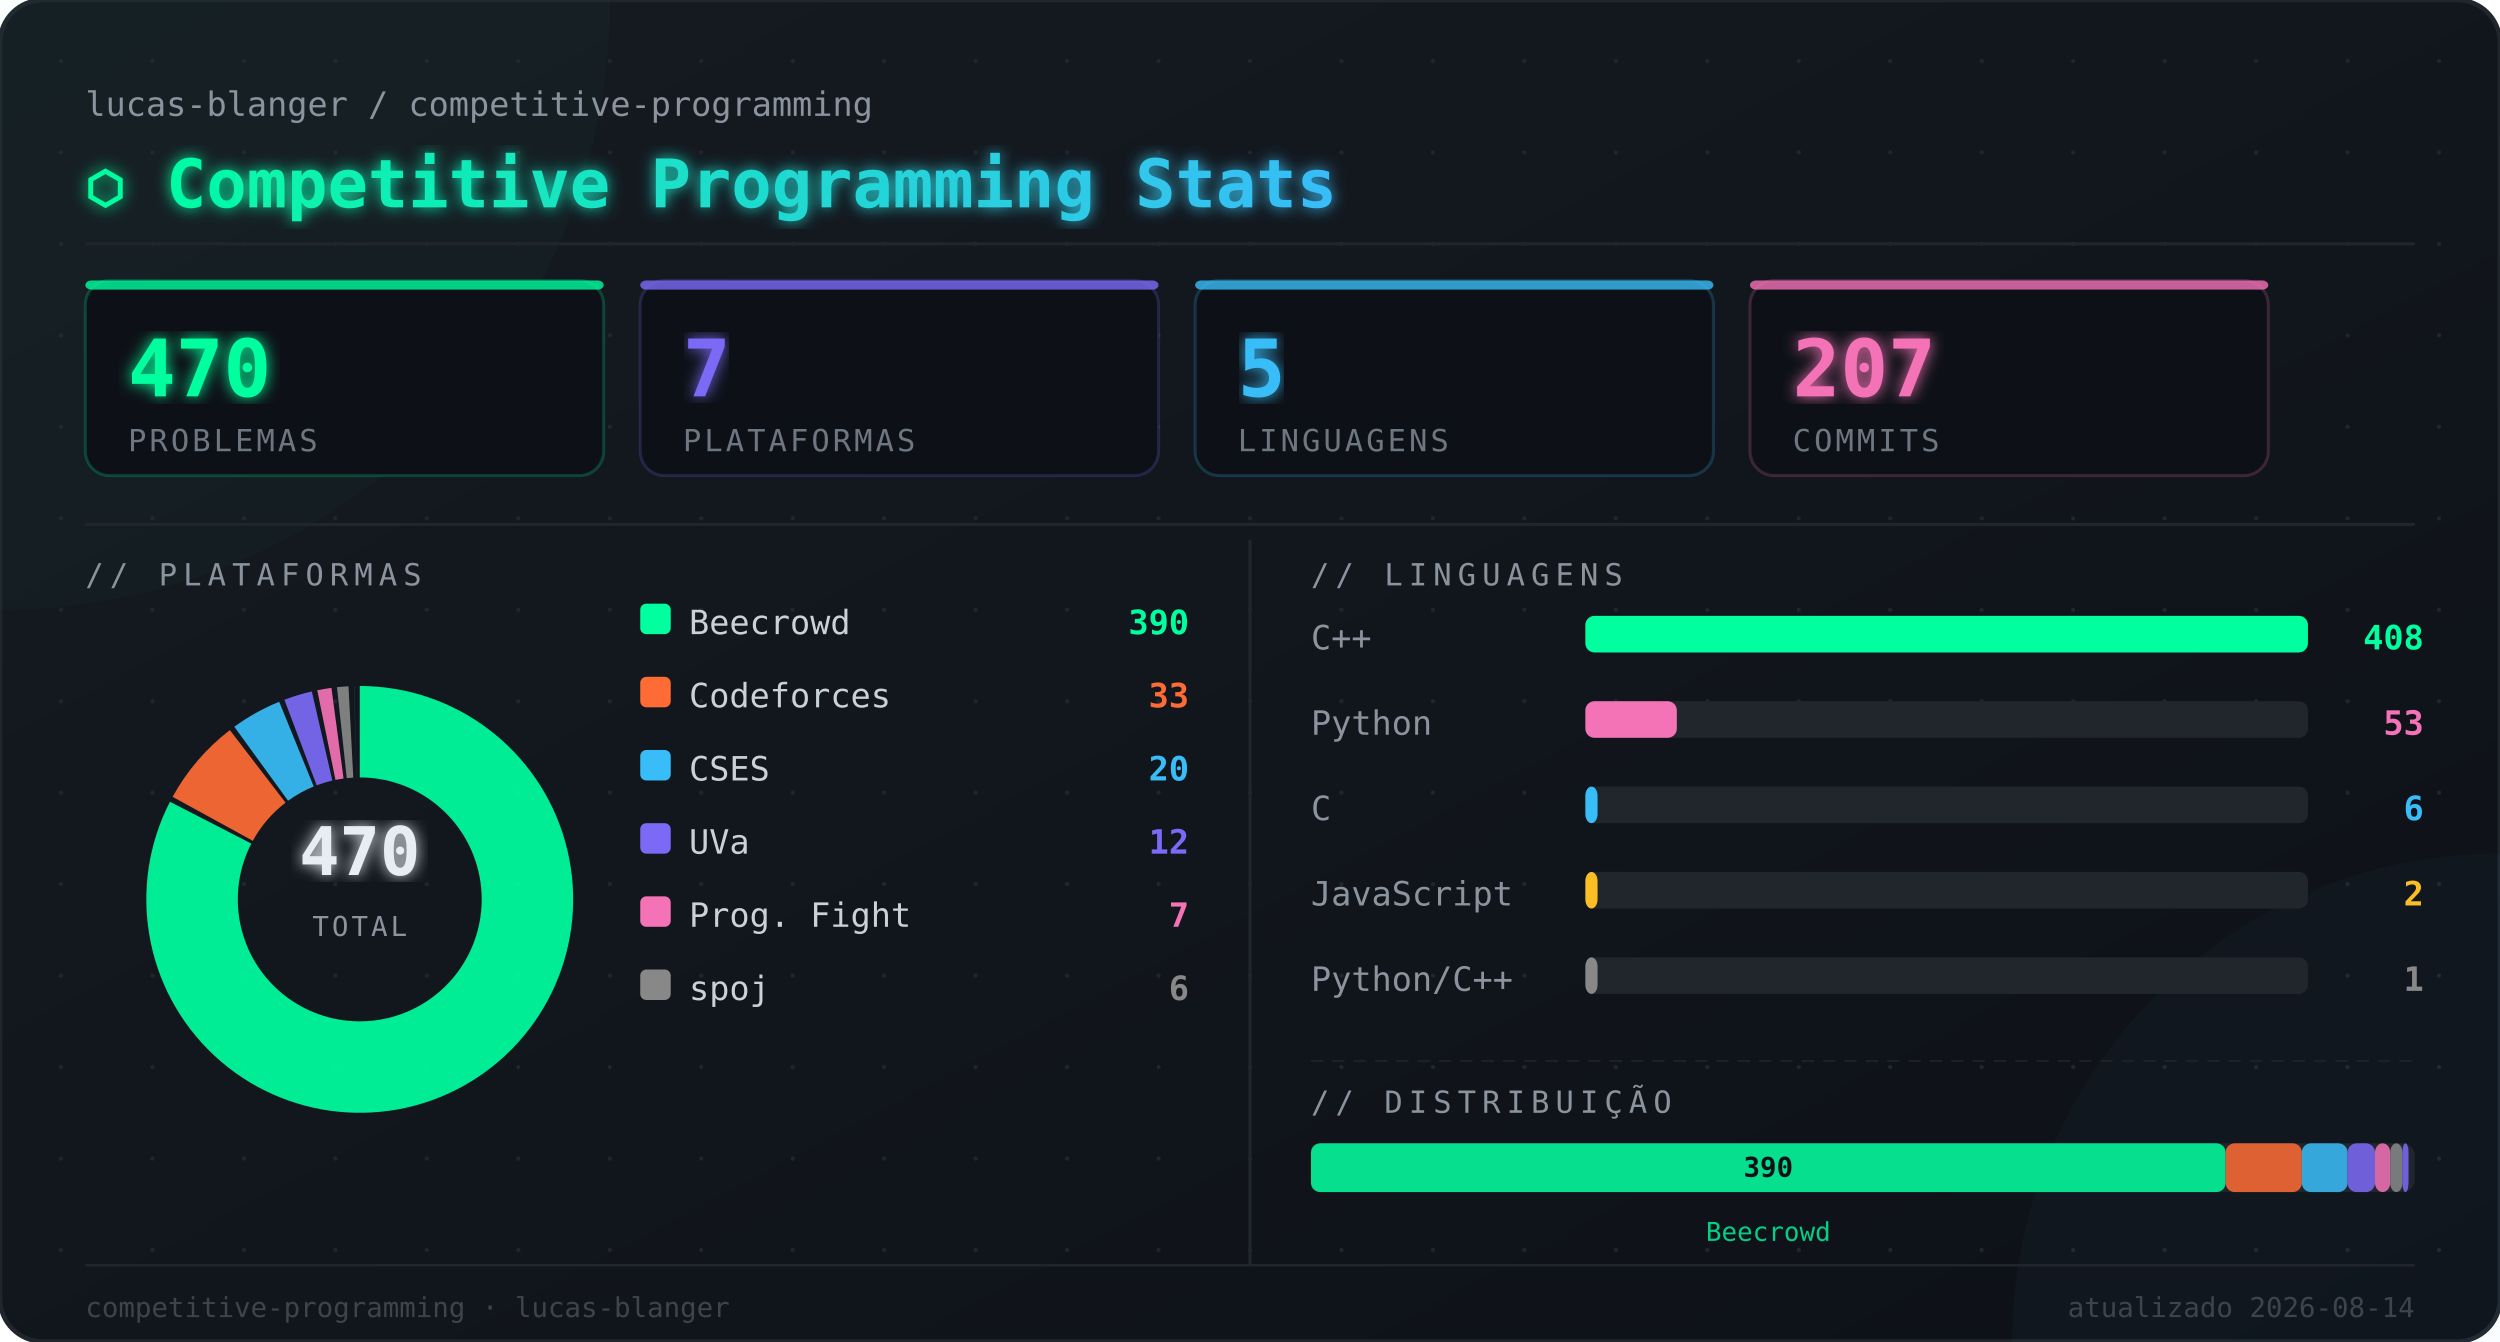
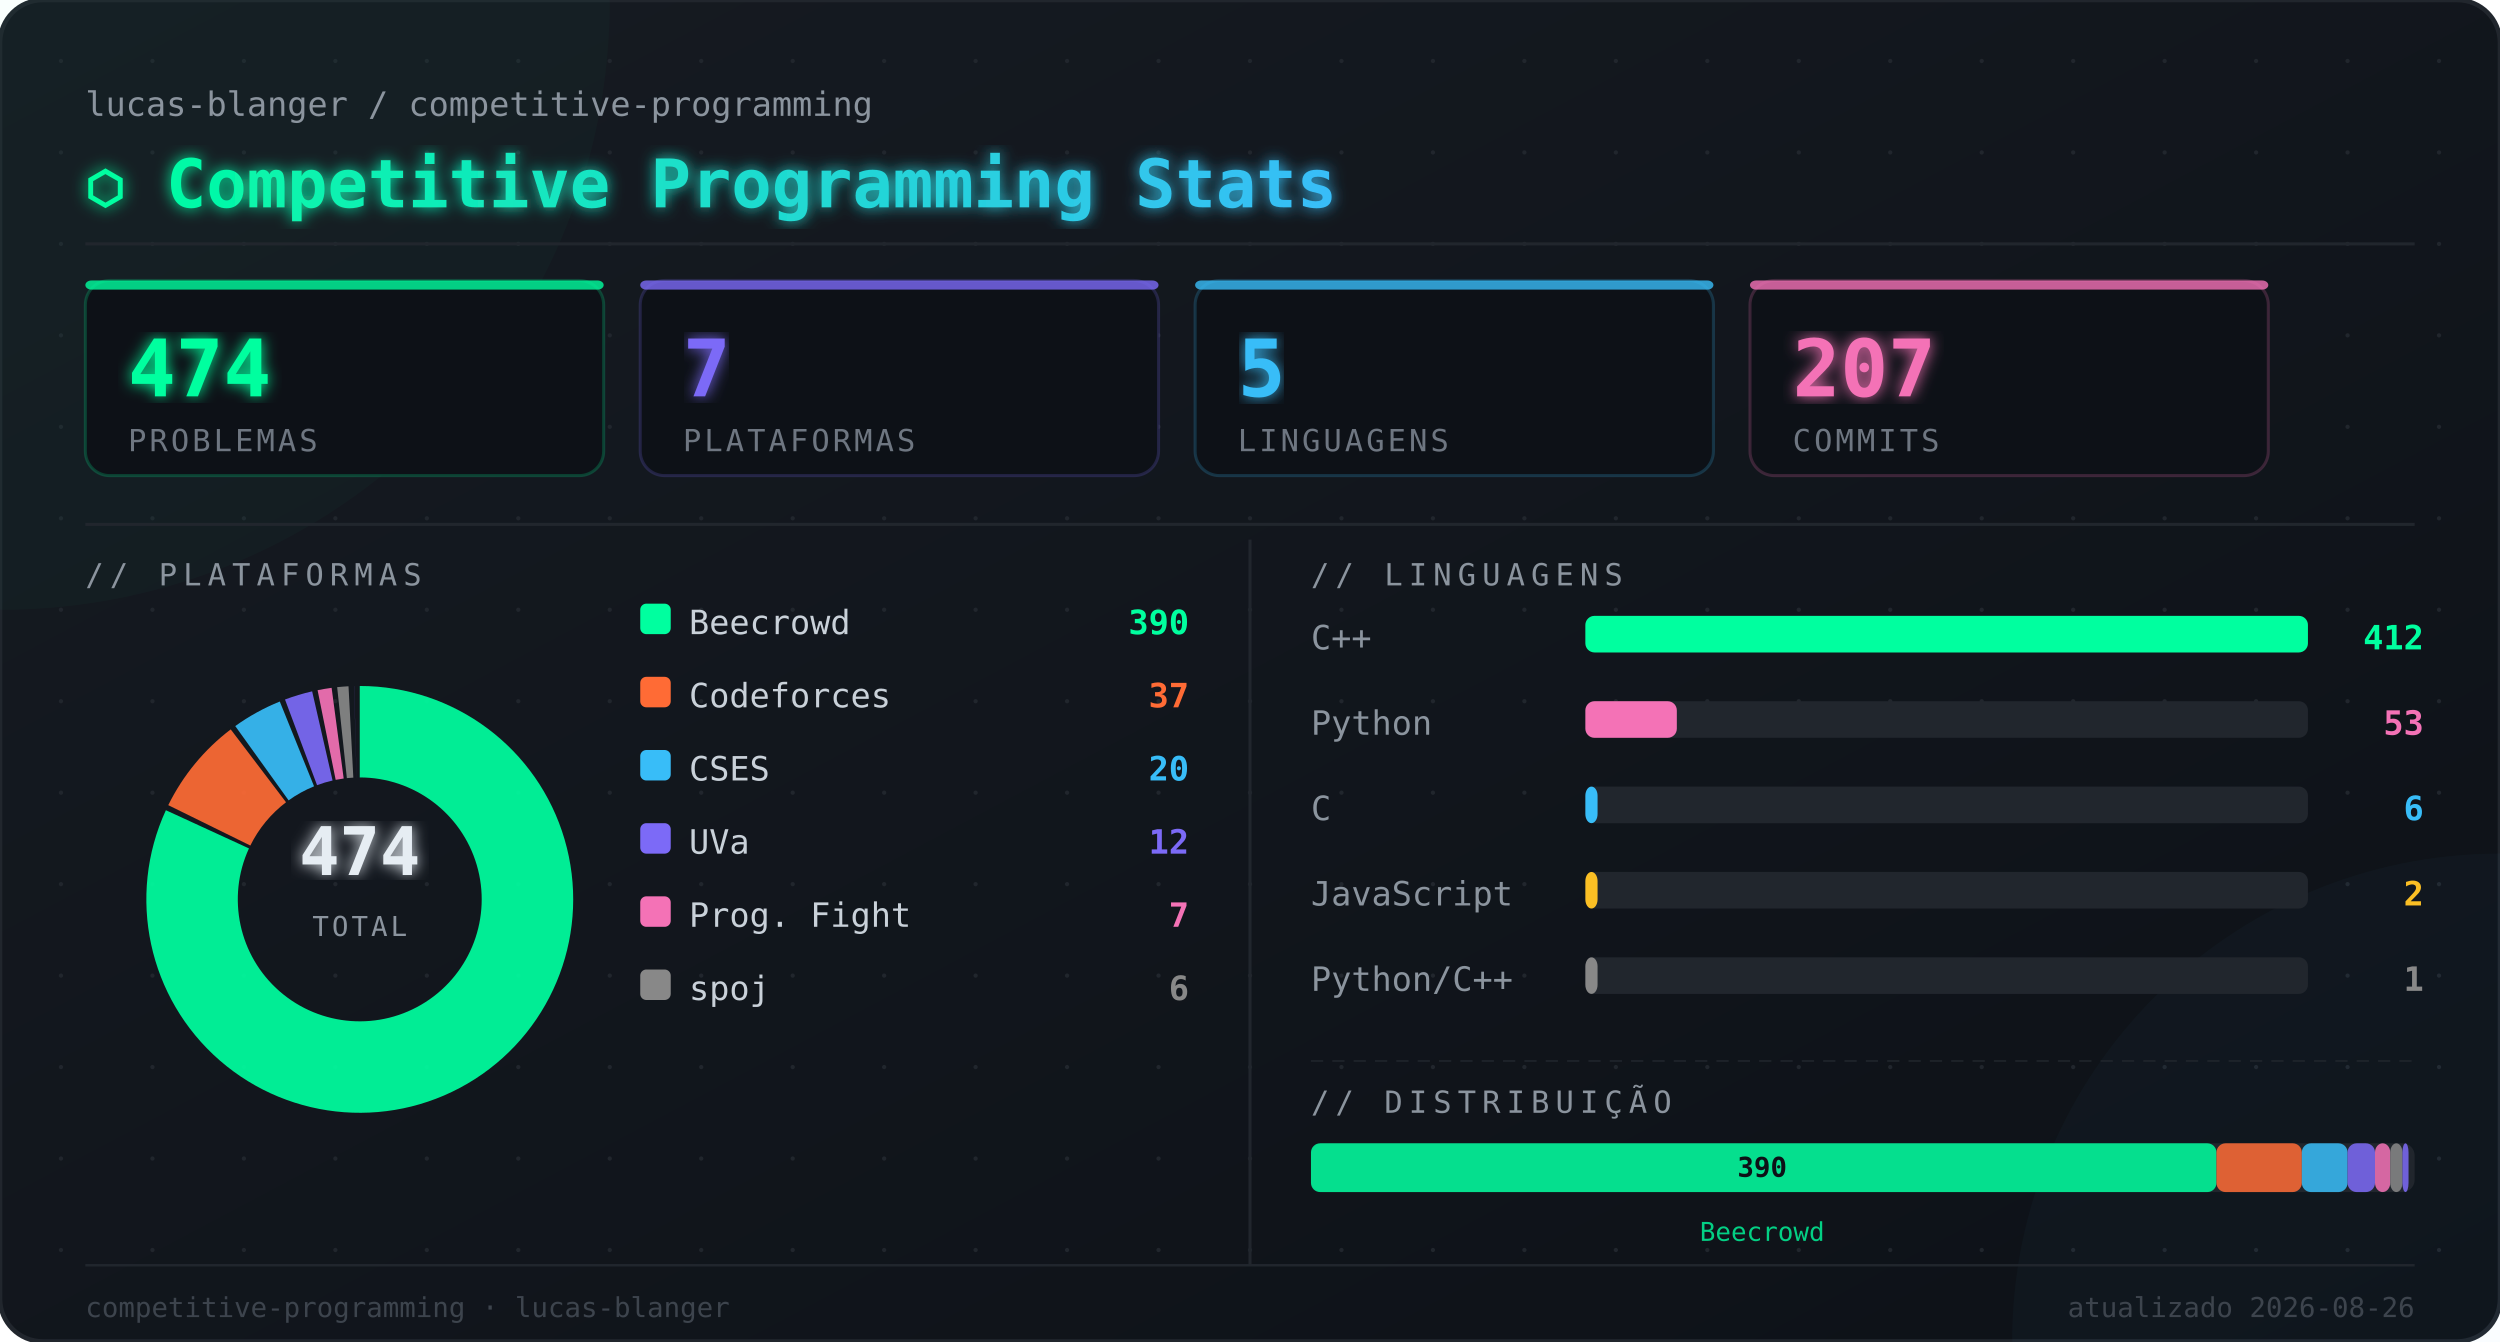
<svg xmlns="http://www.w3.org/2000/svg" width="820" height="440" viewBox="0 0 820 440">
  <defs>
    <linearGradient id="bg" x1="0" y1="0" x2="1" y2="1">
      <stop offset="0%" stop-color="#161b22" />
      <stop offset="100%" stop-color="#0d1117" />
    </linearGradient>
    <linearGradient id="titleGrad" x1="0" y1="0" x2="1" y2="0">
      <stop offset="0%" stop-color="#00ff9f" />
      <stop offset="100%" stop-color="#38bdf8" />
    </linearGradient>
    <filter id="glow">
      <feGaussianBlur stdDeviation="2.5" result="blur" />
      <feMerge>
        <feMergeNode in="blur" />
        <feMergeNode in="SourceGraphic" />
      </feMerge>
    </filter>
  </defs>
  <rect width="820" height="440" rx="14" fill="url(#bg)" />
  <rect width="820" height="440" rx="14" fill="none" stroke="#21262d" stroke-width="1.5" />
  <circle cx="20" cy="20" r="0.7" fill="#21262d" />
  <circle cx="20" cy="50" r="0.7" fill="#21262d" />
  <circle cx="20" cy="80" r="0.7" fill="#21262d" />
  <circle cx="20" cy="110" r="0.7" fill="#21262d" />
  <circle cx="20" cy="140" r="0.7" fill="#21262d" />
  <circle cx="20" cy="170" r="0.7" fill="#21262d" />
  <circle cx="20" cy="200" r="0.7" fill="#21262d" />
  <circle cx="20" cy="230" r="0.7" fill="#21262d" />
  <circle cx="20" cy="260" r="0.7" fill="#21262d" />
  <circle cx="20" cy="290" r="0.7" fill="#21262d" />
  <circle cx="20" cy="320" r="0.7" fill="#21262d" />
  <circle cx="20" cy="350" r="0.7" fill="#21262d" />
  <circle cx="20" cy="380" r="0.7" fill="#21262d" />
  <circle cx="20" cy="410" r="0.7" fill="#21262d" />
  <circle cx="50" cy="20" r="0.7" fill="#21262d" />
  <circle cx="50" cy="50" r="0.7" fill="#21262d" />
  <circle cx="50" cy="80" r="0.7" fill="#21262d" />
  <circle cx="50" cy="110" r="0.7" fill="#21262d" />
  <circle cx="50" cy="140" r="0.7" fill="#21262d" />
  <circle cx="50" cy="170" r="0.7" fill="#21262d" />
  <circle cx="50" cy="200" r="0.7" fill="#21262d" />
  <circle cx="50" cy="230" r="0.7" fill="#21262d" />
  <circle cx="50" cy="260" r="0.7" fill="#21262d" />
  <circle cx="50" cy="290" r="0.7" fill="#21262d" />
  <circle cx="50" cy="320" r="0.7" fill="#21262d" />
  <circle cx="50" cy="350" r="0.7" fill="#21262d" />
  <circle cx="50" cy="380" r="0.7" fill="#21262d" />
  <circle cx="50" cy="410" r="0.7" fill="#21262d" />
  <circle cx="80" cy="20" r="0.7" fill="#21262d" />
  <circle cx="80" cy="50" r="0.7" fill="#21262d" />
  <circle cx="80" cy="80" r="0.7" fill="#21262d" />
  <circle cx="80" cy="110" r="0.7" fill="#21262d" />
  <circle cx="80" cy="140" r="0.7" fill="#21262d" />
  <circle cx="80" cy="170" r="0.7" fill="#21262d" />
  <circle cx="80" cy="200" r="0.7" fill="#21262d" />
  <circle cx="80" cy="230" r="0.7" fill="#21262d" />
  <circle cx="80" cy="260" r="0.7" fill="#21262d" />
  <circle cx="80" cy="290" r="0.7" fill="#21262d" />
  <circle cx="80" cy="320" r="0.7" fill="#21262d" />
  <circle cx="80" cy="350" r="0.7" fill="#21262d" />
  <circle cx="80" cy="380" r="0.7" fill="#21262d" />
  <circle cx="80" cy="410" r="0.7" fill="#21262d" />
  <circle cx="110" cy="20" r="0.7" fill="#21262d" />
  <circle cx="110" cy="50" r="0.7" fill="#21262d" />
  <circle cx="110" cy="80" r="0.7" fill="#21262d" />
  <circle cx="110" cy="110" r="0.7" fill="#21262d" />
  <circle cx="110" cy="140" r="0.7" fill="#21262d" />
  <circle cx="110" cy="170" r="0.7" fill="#21262d" />
  <circle cx="110" cy="200" r="0.7" fill="#21262d" />
  <circle cx="110" cy="230" r="0.7" fill="#21262d" />
  <circle cx="110" cy="260" r="0.7" fill="#21262d" />
  <circle cx="110" cy="290" r="0.7" fill="#21262d" />
  <circle cx="110" cy="320" r="0.7" fill="#21262d" />
  <circle cx="110" cy="350" r="0.7" fill="#21262d" />
  <circle cx="110" cy="380" r="0.7" fill="#21262d" />
  <circle cx="110" cy="410" r="0.7" fill="#21262d" />
  <circle cx="140" cy="20" r="0.7" fill="#21262d" />
  <circle cx="140" cy="50" r="0.7" fill="#21262d" />
  <circle cx="140" cy="80" r="0.7" fill="#21262d" />
  <circle cx="140" cy="110" r="0.7" fill="#21262d" />
  <circle cx="140" cy="140" r="0.7" fill="#21262d" />
  <circle cx="140" cy="170" r="0.7" fill="#21262d" />
  <circle cx="140" cy="200" r="0.7" fill="#21262d" />
  <circle cx="140" cy="230" r="0.7" fill="#21262d" />
  <circle cx="140" cy="260" r="0.7" fill="#21262d" />
  <circle cx="140" cy="290" r="0.7" fill="#21262d" />
  <circle cx="140" cy="320" r="0.7" fill="#21262d" />
  <circle cx="140" cy="350" r="0.7" fill="#21262d" />
  <circle cx="140" cy="380" r="0.7" fill="#21262d" />
  <circle cx="140" cy="410" r="0.7" fill="#21262d" />
  <circle cx="170" cy="20" r="0.7" fill="#21262d" />
  <circle cx="170" cy="50" r="0.7" fill="#21262d" />
  <circle cx="170" cy="80" r="0.7" fill="#21262d" />
  <circle cx="170" cy="110" r="0.7" fill="#21262d" />
  <circle cx="170" cy="140" r="0.7" fill="#21262d" />
  <circle cx="170" cy="170" r="0.7" fill="#21262d" />
  <circle cx="170" cy="200" r="0.7" fill="#21262d" />
  <circle cx="170" cy="230" r="0.7" fill="#21262d" />
  <circle cx="170" cy="260" r="0.7" fill="#21262d" />
  <circle cx="170" cy="290" r="0.7" fill="#21262d" />
  <circle cx="170" cy="320" r="0.7" fill="#21262d" />
  <circle cx="170" cy="350" r="0.7" fill="#21262d" />
  <circle cx="170" cy="380" r="0.7" fill="#21262d" />
  <circle cx="170" cy="410" r="0.7" fill="#21262d" />
  <circle cx="200" cy="20" r="0.7" fill="#21262d" />
  <circle cx="200" cy="50" r="0.7" fill="#21262d" />
  <circle cx="200" cy="80" r="0.7" fill="#21262d" />
  <circle cx="200" cy="110" r="0.7" fill="#21262d" />
  <circle cx="200" cy="140" r="0.7" fill="#21262d" />
  <circle cx="200" cy="170" r="0.7" fill="#21262d" />
  <circle cx="200" cy="200" r="0.7" fill="#21262d" />
  <circle cx="200" cy="230" r="0.7" fill="#21262d" />
  <circle cx="200" cy="260" r="0.7" fill="#21262d" />
  <circle cx="200" cy="290" r="0.7" fill="#21262d" />
  <circle cx="200" cy="320" r="0.7" fill="#21262d" />
  <circle cx="200" cy="350" r="0.7" fill="#21262d" />
  <circle cx="200" cy="380" r="0.7" fill="#21262d" />
  <circle cx="200" cy="410" r="0.7" fill="#21262d" />
  <circle cx="230" cy="20" r="0.7" fill="#21262d" />
  <circle cx="230" cy="50" r="0.7" fill="#21262d" />
  <circle cx="230" cy="80" r="0.7" fill="#21262d" />
  <circle cx="230" cy="110" r="0.7" fill="#21262d" />
  <circle cx="230" cy="140" r="0.7" fill="#21262d" />
  <circle cx="230" cy="170" r="0.7" fill="#21262d" />
  <circle cx="230" cy="200" r="0.7" fill="#21262d" />
  <circle cx="230" cy="230" r="0.7" fill="#21262d" />
  <circle cx="230" cy="260" r="0.7" fill="#21262d" />
  <circle cx="230" cy="290" r="0.7" fill="#21262d" />
  <circle cx="230" cy="320" r="0.7" fill="#21262d" />
  <circle cx="230" cy="350" r="0.7" fill="#21262d" />
  <circle cx="230" cy="380" r="0.7" fill="#21262d" />
  <circle cx="230" cy="410" r="0.7" fill="#21262d" />
  <circle cx="260" cy="20" r="0.7" fill="#21262d" />
  <circle cx="260" cy="50" r="0.7" fill="#21262d" />
  <circle cx="260" cy="80" r="0.7" fill="#21262d" />
  <circle cx="260" cy="110" r="0.7" fill="#21262d" />
  <circle cx="260" cy="140" r="0.7" fill="#21262d" />
  <circle cx="260" cy="170" r="0.7" fill="#21262d" />
  <circle cx="260" cy="200" r="0.7" fill="#21262d" />
  <circle cx="260" cy="230" r="0.7" fill="#21262d" />
  <circle cx="260" cy="260" r="0.7" fill="#21262d" />
  <circle cx="260" cy="290" r="0.7" fill="#21262d" />
  <circle cx="260" cy="320" r="0.7" fill="#21262d" />
  <circle cx="260" cy="350" r="0.7" fill="#21262d" />
  <circle cx="260" cy="380" r="0.7" fill="#21262d" />
  <circle cx="260" cy="410" r="0.7" fill="#21262d" />
  <circle cx="290" cy="20" r="0.7" fill="#21262d" />
  <circle cx="290" cy="50" r="0.7" fill="#21262d" />
  <circle cx="290" cy="80" r="0.7" fill="#21262d" />
  <circle cx="290" cy="110" r="0.7" fill="#21262d" />
  <circle cx="290" cy="140" r="0.7" fill="#21262d" />
  <circle cx="290" cy="170" r="0.7" fill="#21262d" />
  <circle cx="290" cy="200" r="0.7" fill="#21262d" />
  <circle cx="290" cy="230" r="0.7" fill="#21262d" />
  <circle cx="290" cy="260" r="0.7" fill="#21262d" />
  <circle cx="290" cy="290" r="0.7" fill="#21262d" />
  <circle cx="290" cy="320" r="0.7" fill="#21262d" />
  <circle cx="290" cy="350" r="0.7" fill="#21262d" />
  <circle cx="290" cy="380" r="0.7" fill="#21262d" />
  <circle cx="290" cy="410" r="0.7" fill="#21262d" />
  <circle cx="320" cy="20" r="0.7" fill="#21262d" />
  <circle cx="320" cy="50" r="0.7" fill="#21262d" />
  <circle cx="320" cy="80" r="0.7" fill="#21262d" />
  <circle cx="320" cy="110" r="0.7" fill="#21262d" />
  <circle cx="320" cy="140" r="0.7" fill="#21262d" />
  <circle cx="320" cy="170" r="0.7" fill="#21262d" />
  <circle cx="320" cy="200" r="0.7" fill="#21262d" />
  <circle cx="320" cy="230" r="0.7" fill="#21262d" />
  <circle cx="320" cy="260" r="0.7" fill="#21262d" />
  <circle cx="320" cy="290" r="0.7" fill="#21262d" />
  <circle cx="320" cy="320" r="0.7" fill="#21262d" />
  <circle cx="320" cy="350" r="0.7" fill="#21262d" />
  <circle cx="320" cy="380" r="0.7" fill="#21262d" />
  <circle cx="320" cy="410" r="0.7" fill="#21262d" />
  <circle cx="350" cy="20" r="0.7" fill="#21262d" />
  <circle cx="350" cy="50" r="0.7" fill="#21262d" />
  <circle cx="350" cy="80" r="0.7" fill="#21262d" />
  <circle cx="350" cy="110" r="0.7" fill="#21262d" />
  <circle cx="350" cy="140" r="0.7" fill="#21262d" />
  <circle cx="350" cy="170" r="0.7" fill="#21262d" />
  <circle cx="350" cy="200" r="0.7" fill="#21262d" />
  <circle cx="350" cy="230" r="0.7" fill="#21262d" />
  <circle cx="350" cy="260" r="0.7" fill="#21262d" />
  <circle cx="350" cy="290" r="0.7" fill="#21262d" />
  <circle cx="350" cy="320" r="0.7" fill="#21262d" />
  <circle cx="350" cy="350" r="0.7" fill="#21262d" />
  <circle cx="350" cy="380" r="0.7" fill="#21262d" />
  <circle cx="350" cy="410" r="0.7" fill="#21262d" />
  <circle cx="380" cy="20" r="0.7" fill="#21262d" />
  <circle cx="380" cy="50" r="0.7" fill="#21262d" />
  <circle cx="380" cy="80" r="0.7" fill="#21262d" />
  <circle cx="380" cy="110" r="0.7" fill="#21262d" />
  <circle cx="380" cy="140" r="0.7" fill="#21262d" />
  <circle cx="380" cy="170" r="0.7" fill="#21262d" />
  <circle cx="380" cy="200" r="0.7" fill="#21262d" />
  <circle cx="380" cy="230" r="0.7" fill="#21262d" />
  <circle cx="380" cy="260" r="0.7" fill="#21262d" />
  <circle cx="380" cy="290" r="0.7" fill="#21262d" />
  <circle cx="380" cy="320" r="0.7" fill="#21262d" />
  <circle cx="380" cy="350" r="0.7" fill="#21262d" />
  <circle cx="380" cy="380" r="0.7" fill="#21262d" />
  <circle cx="380" cy="410" r="0.7" fill="#21262d" />
  <circle cx="410" cy="20" r="0.7" fill="#21262d" />
  <circle cx="410" cy="50" r="0.7" fill="#21262d" />
  <circle cx="410" cy="80" r="0.7" fill="#21262d" />
  <circle cx="410" cy="110" r="0.7" fill="#21262d" />
  <circle cx="410" cy="140" r="0.7" fill="#21262d" />
  <circle cx="410" cy="170" r="0.7" fill="#21262d" />
  <circle cx="410" cy="200" r="0.7" fill="#21262d" />
  <circle cx="410" cy="230" r="0.7" fill="#21262d" />
  <circle cx="410" cy="260" r="0.7" fill="#21262d" />
  <circle cx="410" cy="290" r="0.7" fill="#21262d" />
  <circle cx="410" cy="320" r="0.7" fill="#21262d" />
  <circle cx="410" cy="350" r="0.7" fill="#21262d" />
  <circle cx="410" cy="380" r="0.7" fill="#21262d" />
  <circle cx="410" cy="410" r="0.7" fill="#21262d" />
  <circle cx="440" cy="20" r="0.7" fill="#21262d" />
  <circle cx="440" cy="50" r="0.7" fill="#21262d" />
  <circle cx="440" cy="80" r="0.7" fill="#21262d" />
  <circle cx="440" cy="110" r="0.7" fill="#21262d" />
  <circle cx="440" cy="140" r="0.7" fill="#21262d" />
  <circle cx="440" cy="170" r="0.7" fill="#21262d" />
  <circle cx="440" cy="200" r="0.7" fill="#21262d" />
  <circle cx="440" cy="230" r="0.7" fill="#21262d" />
  <circle cx="440" cy="260" r="0.7" fill="#21262d" />
  <circle cx="440" cy="290" r="0.7" fill="#21262d" />
  <circle cx="440" cy="320" r="0.7" fill="#21262d" />
  <circle cx="440" cy="350" r="0.7" fill="#21262d" />
  <circle cx="440" cy="380" r="0.7" fill="#21262d" />
  <circle cx="440" cy="410" r="0.7" fill="#21262d" />
  <circle cx="470" cy="20" r="0.7" fill="#21262d" />
  <circle cx="470" cy="50" r="0.7" fill="#21262d" />
  <circle cx="470" cy="80" r="0.7" fill="#21262d" />
  <circle cx="470" cy="110" r="0.7" fill="#21262d" />
  <circle cx="470" cy="140" r="0.7" fill="#21262d" />
  <circle cx="470" cy="170" r="0.7" fill="#21262d" />
  <circle cx="470" cy="200" r="0.7" fill="#21262d" />
  <circle cx="470" cy="230" r="0.7" fill="#21262d" />
  <circle cx="470" cy="260" r="0.7" fill="#21262d" />
  <circle cx="470" cy="290" r="0.7" fill="#21262d" />
  <circle cx="470" cy="320" r="0.7" fill="#21262d" />
  <circle cx="470" cy="350" r="0.7" fill="#21262d" />
  <circle cx="470" cy="380" r="0.7" fill="#21262d" />
  <circle cx="470" cy="410" r="0.7" fill="#21262d" />
  <circle cx="500" cy="20" r="0.7" fill="#21262d" />
  <circle cx="500" cy="50" r="0.7" fill="#21262d" />
  <circle cx="500" cy="80" r="0.7" fill="#21262d" />
  <circle cx="500" cy="110" r="0.7" fill="#21262d" />
  <circle cx="500" cy="140" r="0.7" fill="#21262d" />
  <circle cx="500" cy="170" r="0.7" fill="#21262d" />
  <circle cx="500" cy="200" r="0.7" fill="#21262d" />
  <circle cx="500" cy="230" r="0.7" fill="#21262d" />
  <circle cx="500" cy="260" r="0.7" fill="#21262d" />
  <circle cx="500" cy="290" r="0.7" fill="#21262d" />
  <circle cx="500" cy="320" r="0.7" fill="#21262d" />
  <circle cx="500" cy="350" r="0.7" fill="#21262d" />
  <circle cx="500" cy="380" r="0.7" fill="#21262d" />
  <circle cx="500" cy="410" r="0.7" fill="#21262d" />
  <circle cx="530" cy="20" r="0.7" fill="#21262d" />
  <circle cx="530" cy="50" r="0.7" fill="#21262d" />
  <circle cx="530" cy="80" r="0.7" fill="#21262d" />
  <circle cx="530" cy="110" r="0.7" fill="#21262d" />
  <circle cx="530" cy="140" r="0.7" fill="#21262d" />
  <circle cx="530" cy="170" r="0.7" fill="#21262d" />
  <circle cx="530" cy="200" r="0.7" fill="#21262d" />
  <circle cx="530" cy="230" r="0.7" fill="#21262d" />
  <circle cx="530" cy="260" r="0.7" fill="#21262d" />
  <circle cx="530" cy="290" r="0.7" fill="#21262d" />
  <circle cx="530" cy="320" r="0.7" fill="#21262d" />
  <circle cx="530" cy="350" r="0.7" fill="#21262d" />
  <circle cx="530" cy="380" r="0.7" fill="#21262d" />
  <circle cx="530" cy="410" r="0.7" fill="#21262d" />
  <circle cx="560" cy="20" r="0.7" fill="#21262d" />
  <circle cx="560" cy="50" r="0.7" fill="#21262d" />
  <circle cx="560" cy="80" r="0.7" fill="#21262d" />
  <circle cx="560" cy="110" r="0.7" fill="#21262d" />
  <circle cx="560" cy="140" r="0.7" fill="#21262d" />
  <circle cx="560" cy="170" r="0.7" fill="#21262d" />
  <circle cx="560" cy="200" r="0.7" fill="#21262d" />
  <circle cx="560" cy="230" r="0.7" fill="#21262d" />
  <circle cx="560" cy="260" r="0.7" fill="#21262d" />
  <circle cx="560" cy="290" r="0.7" fill="#21262d" />
  <circle cx="560" cy="320" r="0.7" fill="#21262d" />
  <circle cx="560" cy="350" r="0.7" fill="#21262d" />
  <circle cx="560" cy="380" r="0.7" fill="#21262d" />
  <circle cx="560" cy="410" r="0.7" fill="#21262d" />
  <circle cx="590" cy="20" r="0.7" fill="#21262d" />
  <circle cx="590" cy="50" r="0.7" fill="#21262d" />
  <circle cx="590" cy="80" r="0.7" fill="#21262d" />
  <circle cx="590" cy="110" r="0.7" fill="#21262d" />
  <circle cx="590" cy="140" r="0.7" fill="#21262d" />
  <circle cx="590" cy="170" r="0.7" fill="#21262d" />
  <circle cx="590" cy="200" r="0.7" fill="#21262d" />
  <circle cx="590" cy="230" r="0.7" fill="#21262d" />
  <circle cx="590" cy="260" r="0.7" fill="#21262d" />
  <circle cx="590" cy="290" r="0.7" fill="#21262d" />
  <circle cx="590" cy="320" r="0.7" fill="#21262d" />
  <circle cx="590" cy="350" r="0.7" fill="#21262d" />
  <circle cx="590" cy="380" r="0.7" fill="#21262d" />
  <circle cx="590" cy="410" r="0.7" fill="#21262d" />
  <circle cx="620" cy="20" r="0.7" fill="#21262d" />
  <circle cx="620" cy="50" r="0.7" fill="#21262d" />
  <circle cx="620" cy="80" r="0.7" fill="#21262d" />
  <circle cx="620" cy="110" r="0.7" fill="#21262d" />
  <circle cx="620" cy="140" r="0.7" fill="#21262d" />
  <circle cx="620" cy="170" r="0.7" fill="#21262d" />
  <circle cx="620" cy="200" r="0.7" fill="#21262d" />
  <circle cx="620" cy="230" r="0.7" fill="#21262d" />
  <circle cx="620" cy="260" r="0.7" fill="#21262d" />
  <circle cx="620" cy="290" r="0.7" fill="#21262d" />
  <circle cx="620" cy="320" r="0.7" fill="#21262d" />
  <circle cx="620" cy="350" r="0.7" fill="#21262d" />
  <circle cx="620" cy="380" r="0.7" fill="#21262d" />
  <circle cx="620" cy="410" r="0.7" fill="#21262d" />
  <circle cx="650" cy="20" r="0.7" fill="#21262d" />
  <circle cx="650" cy="50" r="0.7" fill="#21262d" />
  <circle cx="650" cy="80" r="0.7" fill="#21262d" />
  <circle cx="650" cy="110" r="0.7" fill="#21262d" />
  <circle cx="650" cy="140" r="0.7" fill="#21262d" />
  <circle cx="650" cy="170" r="0.7" fill="#21262d" />
  <circle cx="650" cy="200" r="0.7" fill="#21262d" />
  <circle cx="650" cy="230" r="0.7" fill="#21262d" />
  <circle cx="650" cy="260" r="0.7" fill="#21262d" />
  <circle cx="650" cy="290" r="0.7" fill="#21262d" />
  <circle cx="650" cy="320" r="0.7" fill="#21262d" />
  <circle cx="650" cy="350" r="0.7" fill="#21262d" />
  <circle cx="650" cy="380" r="0.7" fill="#21262d" />
  <circle cx="650" cy="410" r="0.7" fill="#21262d" />
  <circle cx="680" cy="20" r="0.7" fill="#21262d" />
  <circle cx="680" cy="50" r="0.7" fill="#21262d" />
  <circle cx="680" cy="80" r="0.7" fill="#21262d" />
  <circle cx="680" cy="110" r="0.7" fill="#21262d" />
  <circle cx="680" cy="140" r="0.7" fill="#21262d" />
  <circle cx="680" cy="170" r="0.7" fill="#21262d" />
  <circle cx="680" cy="200" r="0.7" fill="#21262d" />
  <circle cx="680" cy="230" r="0.7" fill="#21262d" />
  <circle cx="680" cy="260" r="0.7" fill="#21262d" />
  <circle cx="680" cy="290" r="0.7" fill="#21262d" />
  <circle cx="680" cy="320" r="0.7" fill="#21262d" />
  <circle cx="680" cy="350" r="0.7" fill="#21262d" />
  <circle cx="680" cy="380" r="0.7" fill="#21262d" />
  <circle cx="680" cy="410" r="0.7" fill="#21262d" />
  <circle cx="710" cy="20" r="0.7" fill="#21262d" />
  <circle cx="710" cy="50" r="0.7" fill="#21262d" />
  <circle cx="710" cy="80" r="0.7" fill="#21262d" />
  <circle cx="710" cy="110" r="0.7" fill="#21262d" />
  <circle cx="710" cy="140" r="0.7" fill="#21262d" />
  <circle cx="710" cy="170" r="0.7" fill="#21262d" />
  <circle cx="710" cy="200" r="0.7" fill="#21262d" />
  <circle cx="710" cy="230" r="0.7" fill="#21262d" />
  <circle cx="710" cy="260" r="0.7" fill="#21262d" />
  <circle cx="710" cy="290" r="0.7" fill="#21262d" />
  <circle cx="710" cy="320" r="0.7" fill="#21262d" />
  <circle cx="710" cy="350" r="0.7" fill="#21262d" />
  <circle cx="710" cy="380" r="0.7" fill="#21262d" />
  <circle cx="710" cy="410" r="0.7" fill="#21262d" />
  <circle cx="740" cy="20" r="0.7" fill="#21262d" />
  <circle cx="740" cy="50" r="0.7" fill="#21262d" />
  <circle cx="740" cy="80" r="0.7" fill="#21262d" />
  <circle cx="740" cy="110" r="0.7" fill="#21262d" />
  <circle cx="740" cy="140" r="0.7" fill="#21262d" />
  <circle cx="740" cy="170" r="0.7" fill="#21262d" />
  <circle cx="740" cy="200" r="0.7" fill="#21262d" />
  <circle cx="740" cy="230" r="0.7" fill="#21262d" />
  <circle cx="740" cy="260" r="0.7" fill="#21262d" />
  <circle cx="740" cy="290" r="0.7" fill="#21262d" />
  <circle cx="740" cy="320" r="0.7" fill="#21262d" />
  <circle cx="740" cy="350" r="0.7" fill="#21262d" />
  <circle cx="740" cy="380" r="0.7" fill="#21262d" />
  <circle cx="740" cy="410" r="0.7" fill="#21262d" />
  <circle cx="770" cy="20" r="0.7" fill="#21262d" />
  <circle cx="770" cy="50" r="0.7" fill="#21262d" />
  <circle cx="770" cy="80" r="0.7" fill="#21262d" />
  <circle cx="770" cy="110" r="0.7" fill="#21262d" />
  <circle cx="770" cy="140" r="0.7" fill="#21262d" />
  <circle cx="770" cy="170" r="0.7" fill="#21262d" />
  <circle cx="770" cy="200" r="0.7" fill="#21262d" />
  <circle cx="770" cy="230" r="0.7" fill="#21262d" />
  <circle cx="770" cy="260" r="0.7" fill="#21262d" />
  <circle cx="770" cy="290" r="0.7" fill="#21262d" />
  <circle cx="770" cy="320" r="0.7" fill="#21262d" />
  <circle cx="770" cy="350" r="0.7" fill="#21262d" />
  <circle cx="770" cy="380" r="0.7" fill="#21262d" />
  <circle cx="770" cy="410" r="0.7" fill="#21262d" />
  <circle cx="800" cy="20" r="0.7" fill="#21262d" />
  <circle cx="800" cy="50" r="0.7" fill="#21262d" />
  <circle cx="800" cy="80" r="0.7" fill="#21262d" />
  <circle cx="800" cy="110" r="0.7" fill="#21262d" />
  <circle cx="800" cy="140" r="0.7" fill="#21262d" />
  <circle cx="800" cy="170" r="0.7" fill="#21262d" />
  <circle cx="800" cy="200" r="0.7" fill="#21262d" />
  <circle cx="800" cy="230" r="0.7" fill="#21262d" />
  <circle cx="800" cy="260" r="0.7" fill="#21262d" />
  <circle cx="800" cy="290" r="0.7" fill="#21262d" />
  <circle cx="800" cy="320" r="0.7" fill="#21262d" />
  <circle cx="800" cy="350" r="0.7" fill="#21262d" />
  <circle cx="800" cy="380" r="0.7" fill="#21262d" />
  <circle cx="800" cy="410" r="0.7" fill="#21262d" />
  <circle cx="0" cy="0" r="200" fill="#00ff9f" opacity="0.025" />
  <circle cx="820" cy="440" r="160" fill="#38bdf8" opacity="0.03" />
  <text x="28" y="38" fill="#8b949e" font-size="11" font-family="monospace">lucas-blanger / competitive-programming</text>
  <text x="28" y="68" fill="url(#titleGrad)" font-size="22" font-weight="bold" font-family="monospace" filter="url(#glow)">⬡  Competitive Programming Stats</text>
  <line x1="28" y1="80" x2="792" y2="80" stroke="#21262d" stroke-width="1" />
  <rect x="28" y="92" width="170" height="64" rx="8" fill="#0d1117" stroke="#00ff9f33" stroke-width="1" />
  <rect x="28" y="92" width="170" height="3" rx="2" fill="#00ff9f" opacity="0.8" />
-   <text x="42" y="130" fill="#00ff9f" font-size="26" font-weight="bold" font-family="monospace" filter="url(#glow)">470</text>
+   <text x="42" y="130" fill="#00ff9f" font-size="26" font-weight="bold" font-family="monospace" filter="url(#glow)">474</text>
  <text x="42" y="148" fill="#6e7681" font-size="10" font-family="monospace" letter-spacing="1">PROBLEMAS</text>
  <rect x="210" y="92" width="170" height="64" rx="8" fill="#0d1117" stroke="#7c6af733" stroke-width="1" />
  <rect x="210" y="92" width="170" height="3" rx="2" fill="#7c6af7" opacity="0.8" />
  <text x="224" y="130" fill="#7c6af7" font-size="26" font-weight="bold" font-family="monospace" filter="url(#glow)">7</text>
  <text x="224" y="148" fill="#6e7681" font-size="10" font-family="monospace" letter-spacing="1">PLATAFORMAS</text>
  <rect x="392" y="92" width="170" height="64" rx="8" fill="#0d1117" stroke="#38bdf833" stroke-width="1" />
  <rect x="392" y="92" width="170" height="3" rx="2" fill="#38bdf8" opacity="0.8" />
  <text x="406" y="130" fill="#38bdf8" font-size="26" font-weight="bold" font-family="monospace" filter="url(#glow)">5</text>
  <text x="406" y="148" fill="#6e7681" font-size="10" font-family="monospace" letter-spacing="1">LINGUAGENS</text>
  <rect x="574" y="92" width="170" height="64" rx="8" fill="#0d1117" stroke="#f472b633" stroke-width="1" />
  <rect x="574" y="92" width="170" height="3" rx="2" fill="#f472b6" opacity="0.8" />
  <text x="588" y="130" fill="#f472b6" font-size="26" font-weight="bold" font-family="monospace" filter="url(#glow)">207</text>
  <text x="588" y="148" fill="#6e7681" font-size="10" font-family="monospace" letter-spacing="1">COMMITS</text>
  <line x1="28" y1="172" x2="792" y2="172" stroke="#21262d" stroke-width="1" />
  <text x="28" y="192" fill="#8b949e" font-size="10" font-family="monospace" letter-spacing="2">// PLATAFORMAS</text>
-   <path d="M 118.00 225.00 A 70 70 0 1 1 55.75 262.98 L 82.43 276.70 A 40 40 0 1 0 118.00 255.00 Z" fill="#00ff9f" opacity="0.92" />
-   <path d="M 56.61 261.36 A 70 70 0 0 1 75.39 239.47 L 93.65 263.27 A 40 40 0 0 0 82.92 275.78 Z" fill="#ff6b35" opacity="0.92" />
-   <path d="M 76.86 238.37 A 70 70 0 0 1 91.57 230.18 L 102.90 257.96 A 40 40 0 0 0 94.49 262.64 Z" fill="#38bdf8" opacity="0.92" />
-   <path d="M 93.28 229.51 A 70 70 0 0 1 102.27 226.79 L 109.01 256.02 A 40 40 0 0 0 103.87 257.58 Z" fill="#7c6af7" opacity="0.92" />
-   <path d="M 104.06 226.40 A 70 70 0 0 1 108.71 225.62 L 112.69 255.35 A 40 40 0 0 0 110.03 255.80 Z" fill="#f472b6" opacity="0.92" />
-   <path d="M 110.53 225.40 A 70 70 0 0 1 114.30 225.10 L 115.88 255.06 A 40 40 0 0 0 113.73 255.23 Z" fill="#888888" opacity="0.92" />
-   <path d="M 116.13 225.03 A 70 70 0 0 1 116.17 225.02 L 116.95 255.01 A 40 40 0 0 0 116.93 255.01 Z" fill="#7c6af7" opacity="0.92" />
-   <text x="118" y="287" fill="#e6edf3" font-size="22" font-weight="bold" font-family="monospace" text-anchor="middle" filter="url(#glow)">470</text>
+   <path d="M 118.00 225.00 A 70 70 0 1 1 54.41 265.75 L 81.66 278.28 A 40 40 0 1 0 118.00 255.00 Z" fill="#00ff9f" opacity="0.92" />
+   <path d="M 55.19 264.09 A 70 70 0 0 1 75.68 239.24 L 93.82 263.14 A 40 40 0 0 0 82.11 277.34 Z" fill="#ff6b35" opacity="0.92" />
+   <path d="M 77.16 238.15 A 70 70 0 0 1 91.77 230.10 L 103.01 257.91 A 40 40 0 0 0 94.66 262.52 Z" fill="#38bdf8" opacity="0.92" />
+   <path d="M 93.48 229.44 A 70 70 0 0 1 102.38 226.76 L 109.08 256.01 A 40 40 0 0 0 103.99 257.53 Z" fill="#7c6af7" opacity="0.92" />
+   <path d="M 104.17 226.38 A 70 70 0 0 1 108.77 225.61 L 112.73 255.35 A 40 40 0 0 0 110.10 255.79 Z" fill="#f472b6" opacity="0.92" />
+   <path d="M 110.59 225.39 A 70 70 0 0 1 114.31 225.10 L 115.89 255.06 A 40 40 0 0 0 113.77 255.22 Z" fill="#888888" opacity="0.92" />
+   <path d="M 116.14 225.02 A 70 70 0 0 1 116.17 225.02 L 116.95 255.01 A 40 40 0 0 0 116.94 255.01 Z" fill="#7c6af7" opacity="0.92" />
+   <text x="118" y="287" fill="#e6edf3" font-size="22" font-weight="bold" font-family="monospace" text-anchor="middle" filter="url(#glow)">474</text>
  <text x="118" y="307" fill="#8b949e" font-size="9" font-family="monospace" text-anchor="middle" letter-spacing="1">TOTAL</text>
  <rect x="210" y="198" width="10" height="10" rx="2" fill="#00ff9f" />
  <text x="226" y="208" fill="#c9d1d9" font-size="11" font-family="monospace">Beecrowd</text>
  <text x="390" y="208" fill="#00ff9f" font-size="11" font-family="monospace" font-weight="bold" text-anchor="end">390</text>
  <rect x="210" y="222" width="10" height="10" rx="2" fill="#ff6b35" />
  <text x="226" y="232" fill="#c9d1d9" font-size="11" font-family="monospace">Codeforces</text>
-   <text x="390" y="232" fill="#ff6b35" font-size="11" font-family="monospace" font-weight="bold" text-anchor="end">33</text>
+   <text x="390" y="232" fill="#ff6b35" font-size="11" font-family="monospace" font-weight="bold" text-anchor="end">37</text>
  <rect x="210" y="246" width="10" height="10" rx="2" fill="#38bdf8" />
  <text x="226" y="256" fill="#c9d1d9" font-size="11" font-family="monospace">CSES</text>
  <text x="390" y="256" fill="#38bdf8" font-size="11" font-family="monospace" font-weight="bold" text-anchor="end">20</text>
  <rect x="210" y="270" width="10" height="10" rx="2" fill="#7c6af7" />
  <text x="226" y="280" fill="#c9d1d9" font-size="11" font-family="monospace">UVa</text>
  <text x="390" y="280" fill="#7c6af7" font-size="11" font-family="monospace" font-weight="bold" text-anchor="end">12</text>
  <rect x="210" y="294" width="10" height="10" rx="2" fill="#f472b6" />
  <text x="226" y="304" fill="#c9d1d9" font-size="11" font-family="monospace">Prog. Fight</text>
  <text x="390" y="304" fill="#f472b6" font-size="11" font-family="monospace" font-weight="bold" text-anchor="end">7</text>
  <rect x="210" y="318" width="10" height="10" rx="2" fill="#888888" />
  <text x="226" y="328" fill="#c9d1d9" font-size="11" font-family="monospace">spoj</text>
  <text x="390" y="328" fill="#888888" font-size="11" font-family="monospace" font-weight="bold" text-anchor="end">6</text>
  <line x1="410" y1="177" x2="410" y2="415" stroke="#21262d" stroke-width="1" />
  <text x="430" y="192" fill="#8b949e" font-size="10" font-family="monospace" letter-spacing="2">// LINGUAGENS</text>
  <text x="430" y="213" fill="#8b949e" font-size="11" font-family="monospace">C++</text>
  <rect x="520" y="202" width="237" height="12" rx="3" fill="#21262d" />
  <rect x="520" y="202" width="237" height="12" rx="3" fill="#00ff9f" />
-   <text x="795" y="213" fill="#00ff9f" font-size="11" font-family="monospace" text-anchor="end" font-weight="bold">408</text>
+   <text x="795" y="213" fill="#00ff9f" font-size="11" font-family="monospace" text-anchor="end" font-weight="bold">412</text>
  <text x="430" y="241" fill="#8b949e" font-size="11" font-family="monospace">Python</text>
  <rect x="520" y="230" width="237" height="12" rx="3" fill="#21262d" />
  <rect x="520" y="230" width="30" height="12" rx="3" fill="#f472b6" />
  <text x="795" y="241" fill="#f472b6" font-size="11" font-family="monospace" text-anchor="end" font-weight="bold">53</text>
  <text x="430" y="269" fill="#8b949e" font-size="11" font-family="monospace">C</text>
  <rect x="520" y="258" width="237" height="12" rx="3" fill="#21262d" />
  <rect x="520" y="258" width="4" height="12" rx="3" fill="#38bdf8" />
  <text x="795" y="269" fill="#38bdf8" font-size="11" font-family="monospace" text-anchor="end" font-weight="bold">6</text>
  <text x="430" y="297" fill="#8b949e" font-size="11" font-family="monospace">JavaScript</text>
  <rect x="520" y="286" width="237" height="12" rx="3" fill="#21262d" />
  <rect x="520" y="286" width="4" height="12" rx="3" fill="#fbbf24" />
  <text x="795" y="297" fill="#fbbf24" font-size="11" font-family="monospace" text-anchor="end" font-weight="bold">2</text>
  <text x="430" y="325" fill="#8b949e" font-size="11" font-family="monospace">Python/C++</text>
  <rect x="520" y="314" width="237" height="12" rx="3" fill="#21262d" />
  <rect x="520" y="314" width="4" height="12" rx="3" fill="#888888" />
  <text x="795" y="325" fill="#888888" font-size="11" font-family="monospace" text-anchor="end" font-weight="bold">1</text>
  <line x1="430" y1="348" x2="792" y2="348" stroke="#21262d" stroke-width="0.5" stroke-dasharray="4,3" />
  <text x="430" y="365" fill="#8b949e" font-size="10" font-family="monospace" letter-spacing="2">// DISTRIBUIÇÃO</text>
  <rect x="430" y="375" width="362" height="16" rx="4" fill="#21262d" />
-   <rect x="430" y="375" width="300" height="16" rx="3" fill="#00ff9f" opacity="0.85" />
-   <text x="580" y="386" fill="#0d1117" font-size="9" font-family="monospace" font-weight="bold" text-anchor="middle">390</text>
-   <rect x="730" y="375" width="25" height="16" rx="3" fill="#ff6b35" opacity="0.85" />
+   <rect x="430" y="375" width="297" height="16" rx="3" fill="#00ff9f" opacity="0.85" />
+   <text x="578" y="386" fill="#0d1117" font-size="9" font-family="monospace" font-weight="bold" text-anchor="middle">390</text>
+   <rect x="727" y="375" width="28" height="16" rx="3" fill="#ff6b35" opacity="0.85" />
  <rect x="755" y="375" width="15" height="16" rx="3" fill="#38bdf8" opacity="0.85" />
  <rect x="770" y="375" width="9" height="16" rx="3" fill="#7c6af7" opacity="0.85" />
  <rect x="779" y="375" width="5" height="16" rx="3" fill="#f472b6" opacity="0.85" />
  <rect x="784" y="375" width="4" height="16" rx="3" fill="#888888" opacity="0.85" />
  <rect x="788" y="375" width="2" height="16" rx="3" fill="#7c6af7" opacity="0.85" />
-   <text x="580" y="407" fill="#00ff9f" font-size="8.5" font-family="monospace" text-anchor="middle" opacity="0.8">Beecrowd</text>
+   <text x="578" y="407" fill="#00ff9f" font-size="8.5" font-family="monospace" text-anchor="middle" opacity="0.8">Beecrowd</text>
  <line x1="28" y1="415" x2="792" y2="415" stroke="#21262d" stroke-width="0.8" />
  <text x="28" y="432" fill="#3d444d" font-size="9" font-family="monospace">competitive-programming · lucas-blanger</text>
-   <text x="792" y="432" fill="#3d444d" font-size="9" font-family="monospace" text-anchor="end">atualizado 2026-08-14</text>
+   <text x="792" y="432" fill="#3d444d" font-size="9" font-family="monospace" text-anchor="end">atualizado 2026-08-26</text>
</svg>
